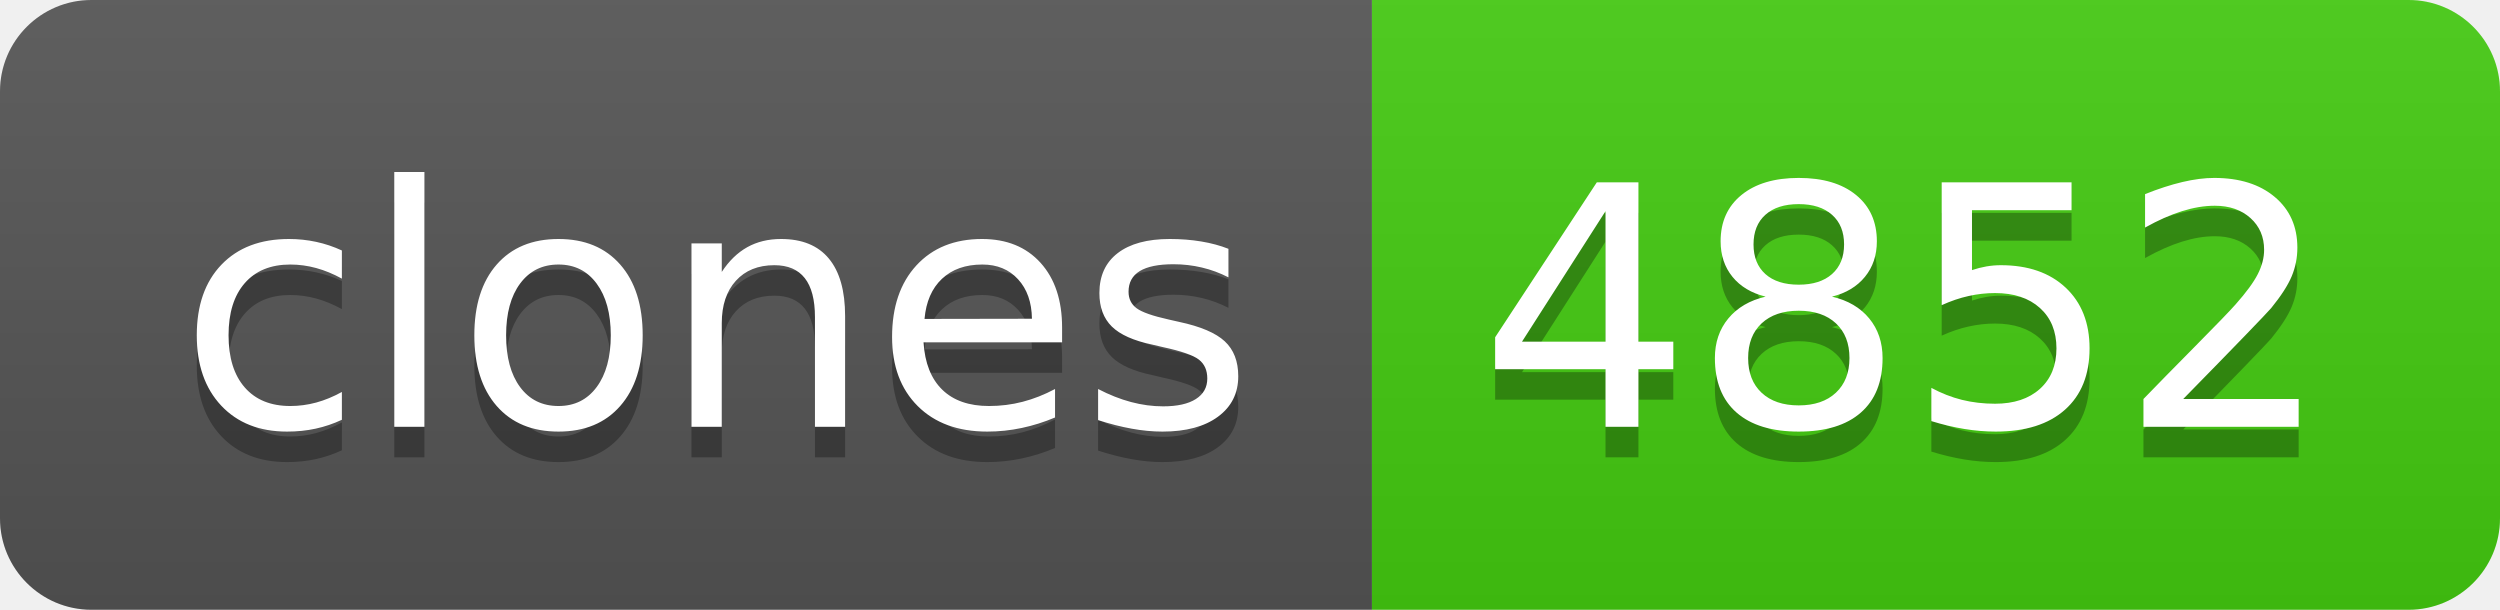
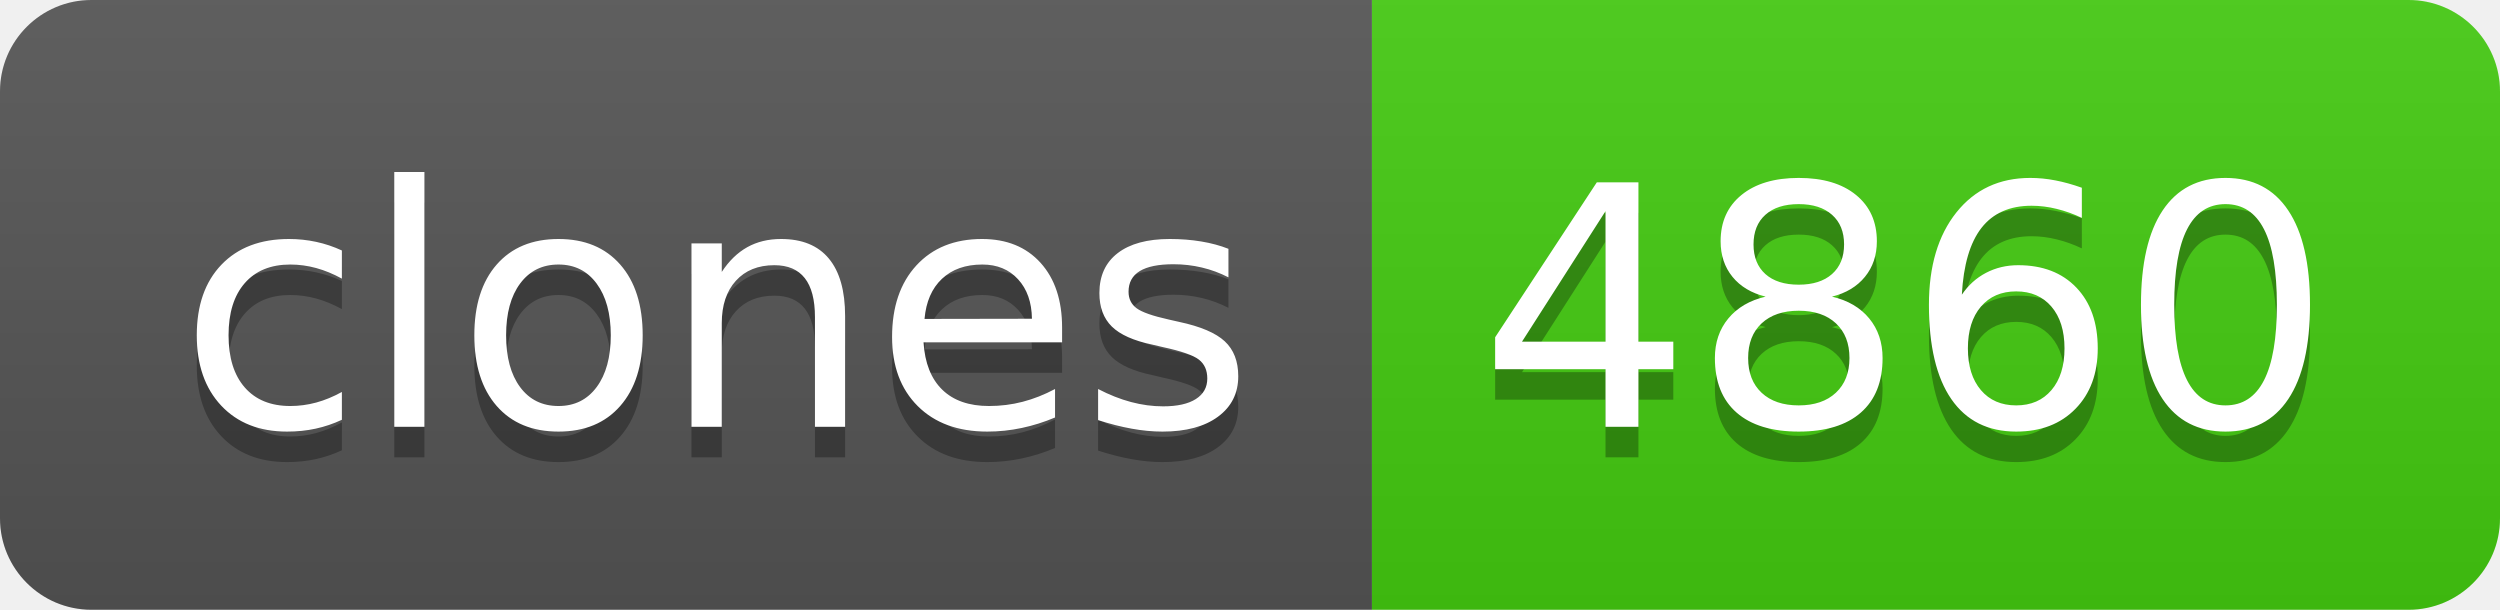
- <svg xmlns="http://www.w3.org/2000/svg" width="82" height="20" role="img" aria-label="clones: 4852">
+ <svg xmlns="http://www.w3.org/2000/svg" width="82" height="20" role="img" aria-label="clones: 4860">
  <linearGradient id="s" x2="0" y2="100%">
    <stop offset="0" stop-color="#bbb" stop-opacity=".1" />
    <stop offset="1" stop-opacity=".1" />
  </linearGradient>
  <clipPath id="r">
    <rect width="82" height="20" rx="3" fill="#fff" />
  </clipPath>
  <g clip-path="url(#r)">
    <rect width="45" height="20" fill="#555" />
    <rect x="45" width="37" height="20" fill="#4c1" />
    <rect width="82" height="20" fill="url(#s)" />
  </g>
  <g fill="#fff" text-anchor="middle" font-family="Verdana,Geneva,DejaVu Sans,sans-serif" text-rendering="geometricPrecision" font-size="110">
    <text aria-hidden="true" x="235" y="150" fill="#010101" fill-opacity=".3" transform="scale(.1)" textLength="350">clones</text>
    <text x="235" y="140" transform="scale(.1)" fill="#fff" textLength="350">clones</text>
-     <text aria-hidden="true" x="625" y="150" fill="#010101" fill-opacity=".3" transform="scale(.1)" textLength="270">4852</text>
-     <text x="625" y="140" transform="scale(.1)" fill="#fff" textLength="270">4852</text>
+     <text aria-hidden="true" x="625" y="150" fill="#010101" fill-opacity=".3" transform="scale(.1)" textLength="270">4860</text>
+     <text x="625" y="140" transform="scale(.1)" fill="#fff" textLength="270">4860</text>
  </g>
</svg>
